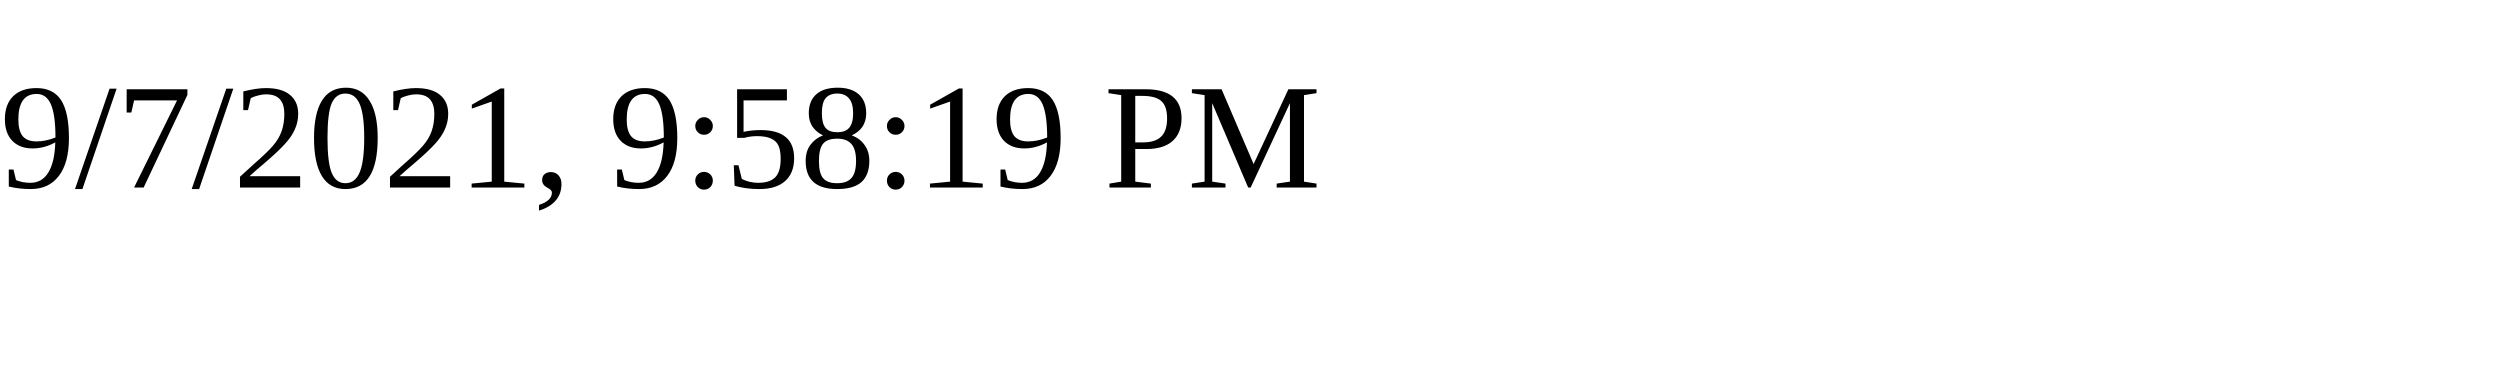
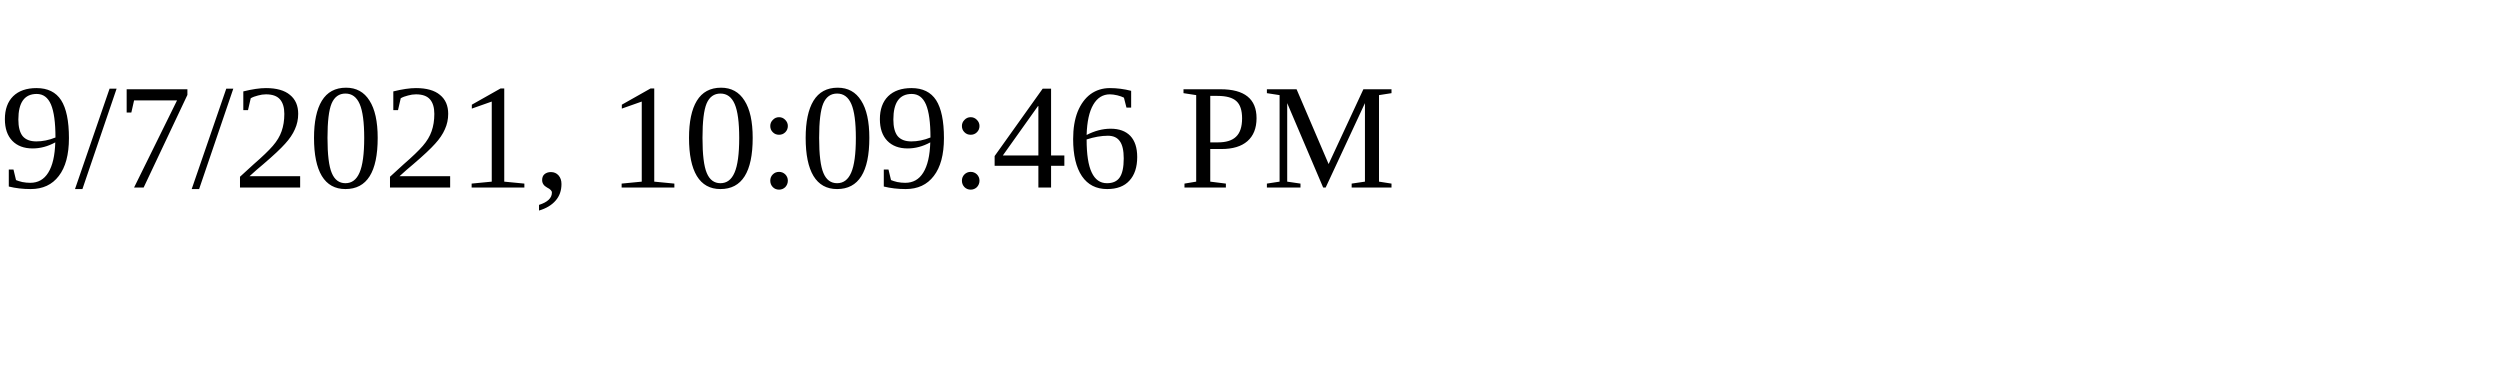
<svg xmlns="http://www.w3.org/2000/svg" height="30" width="200">
-   <text x="0" y="15">9/7/2021, 9:58:19 PM</text>
+   <text x="0" y="15">9/7/2021, 10:09:46 PM</text>
</svg>
